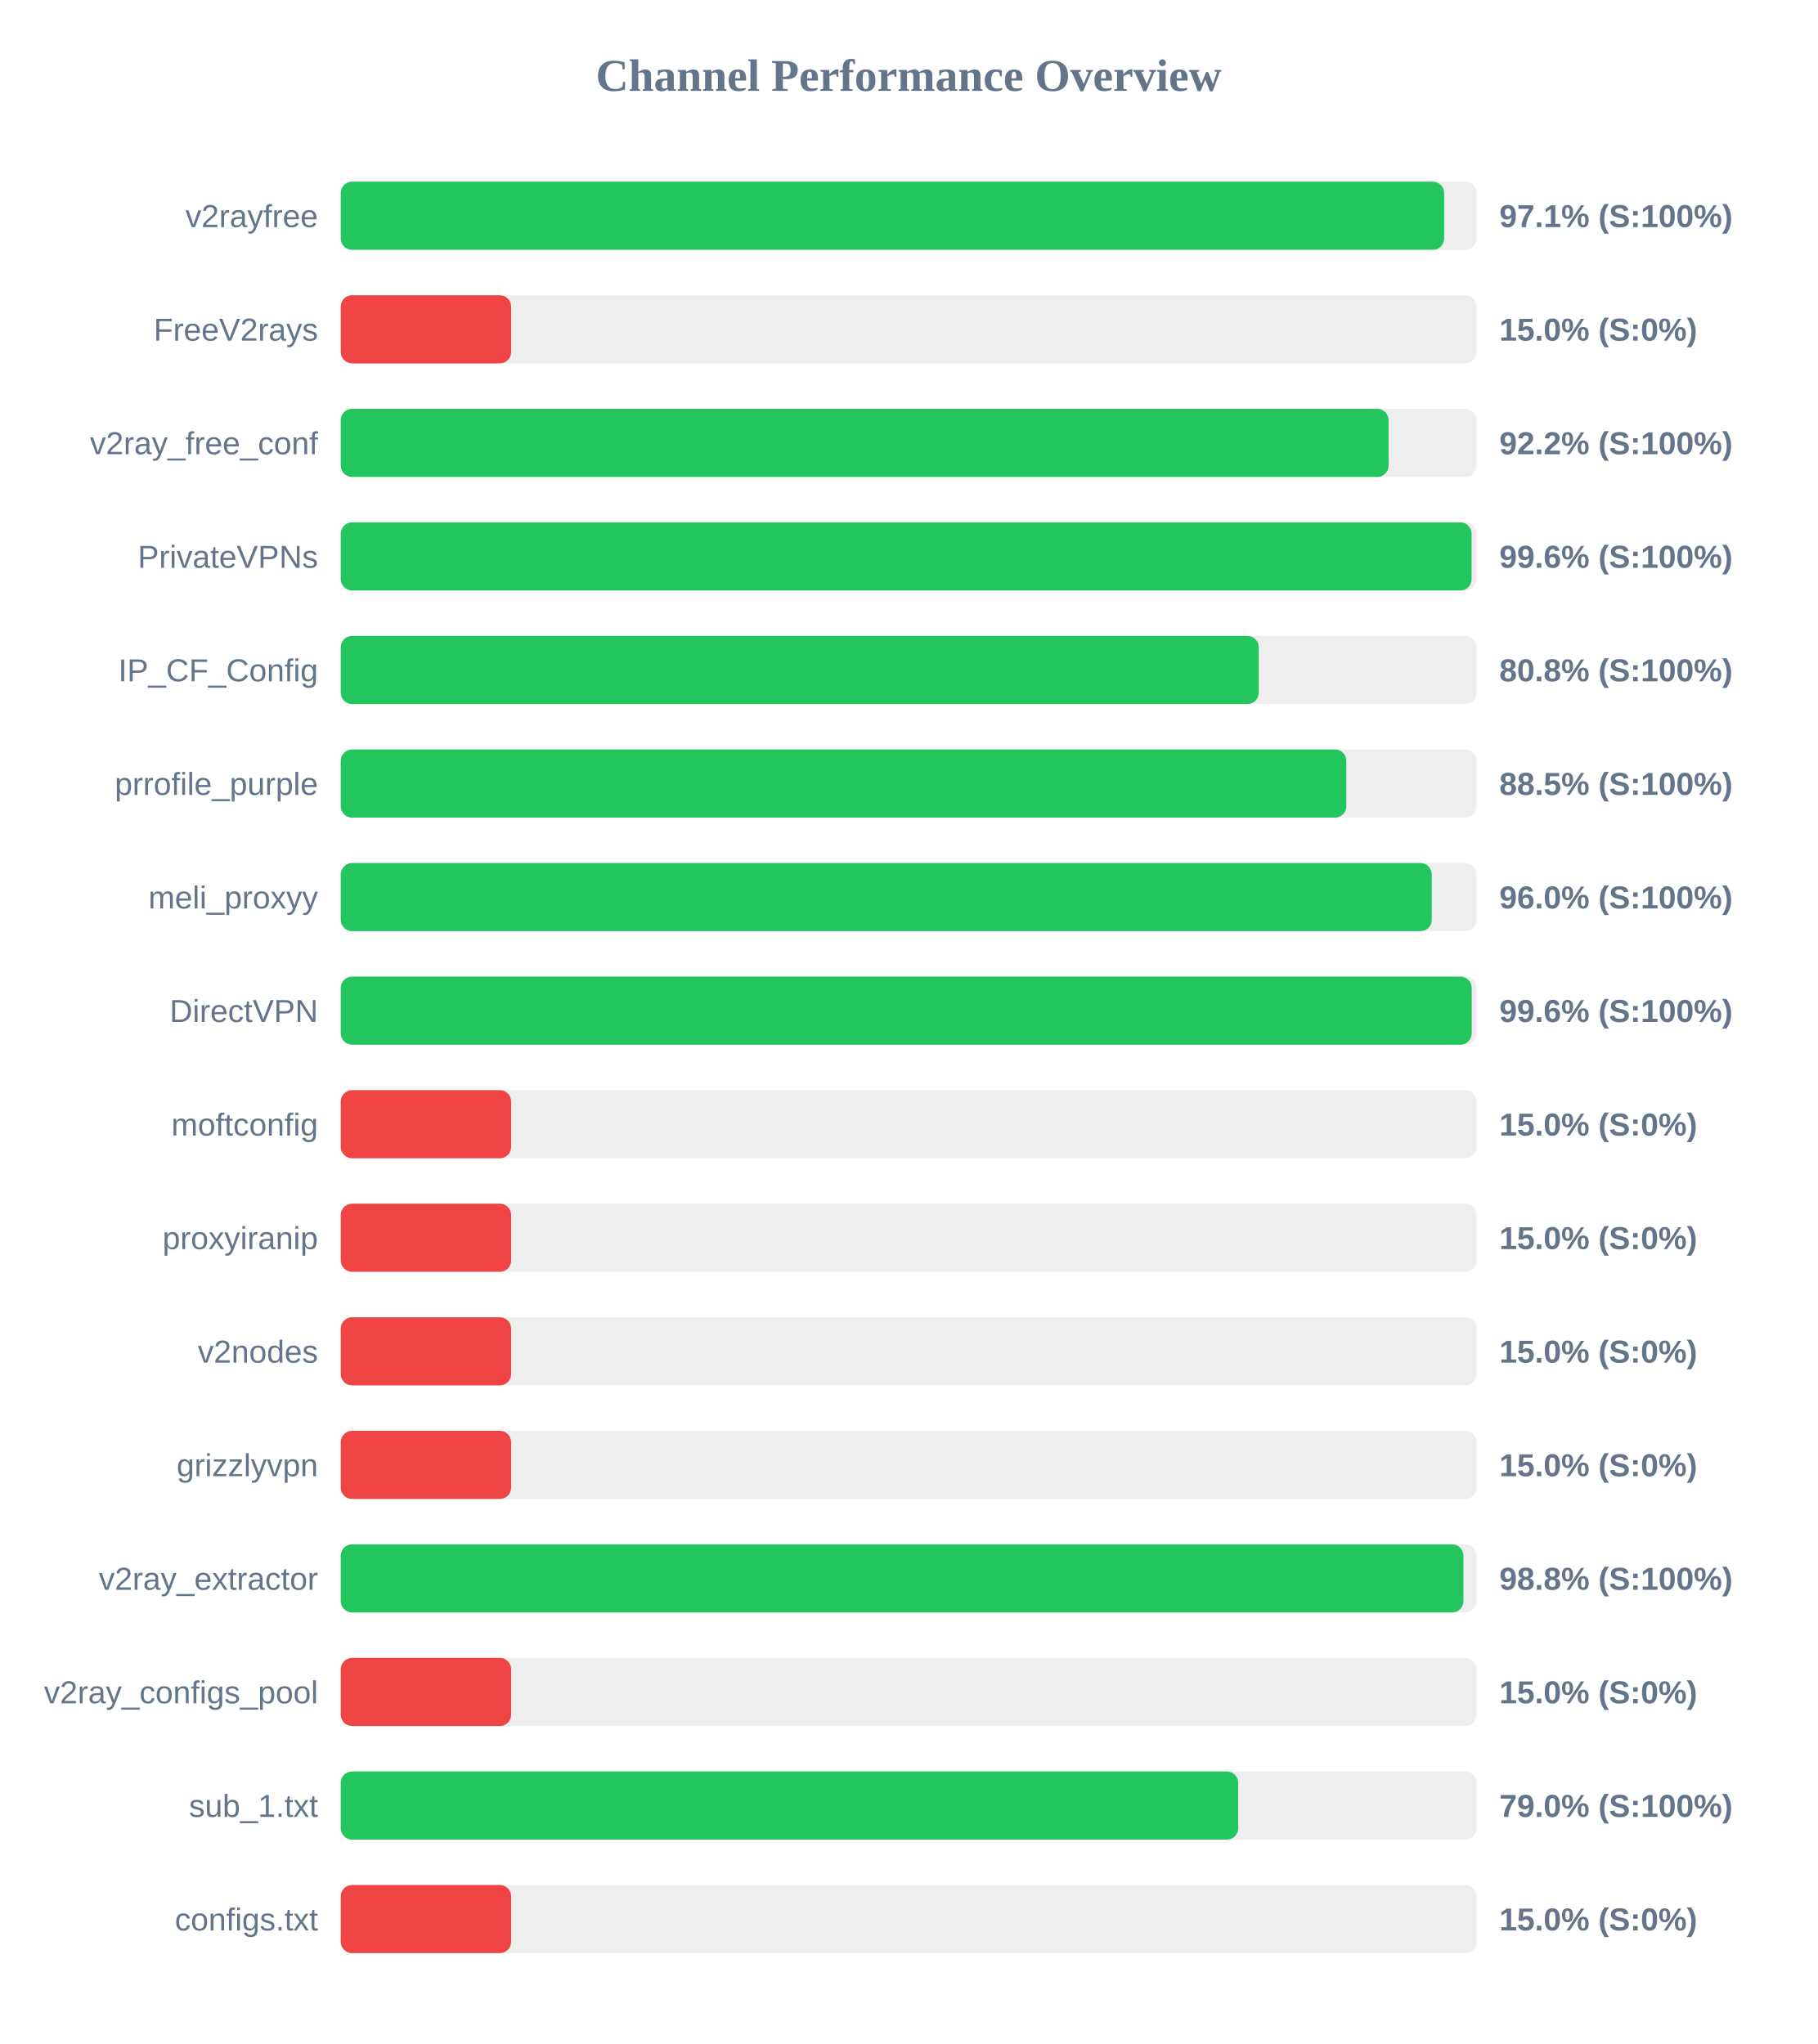
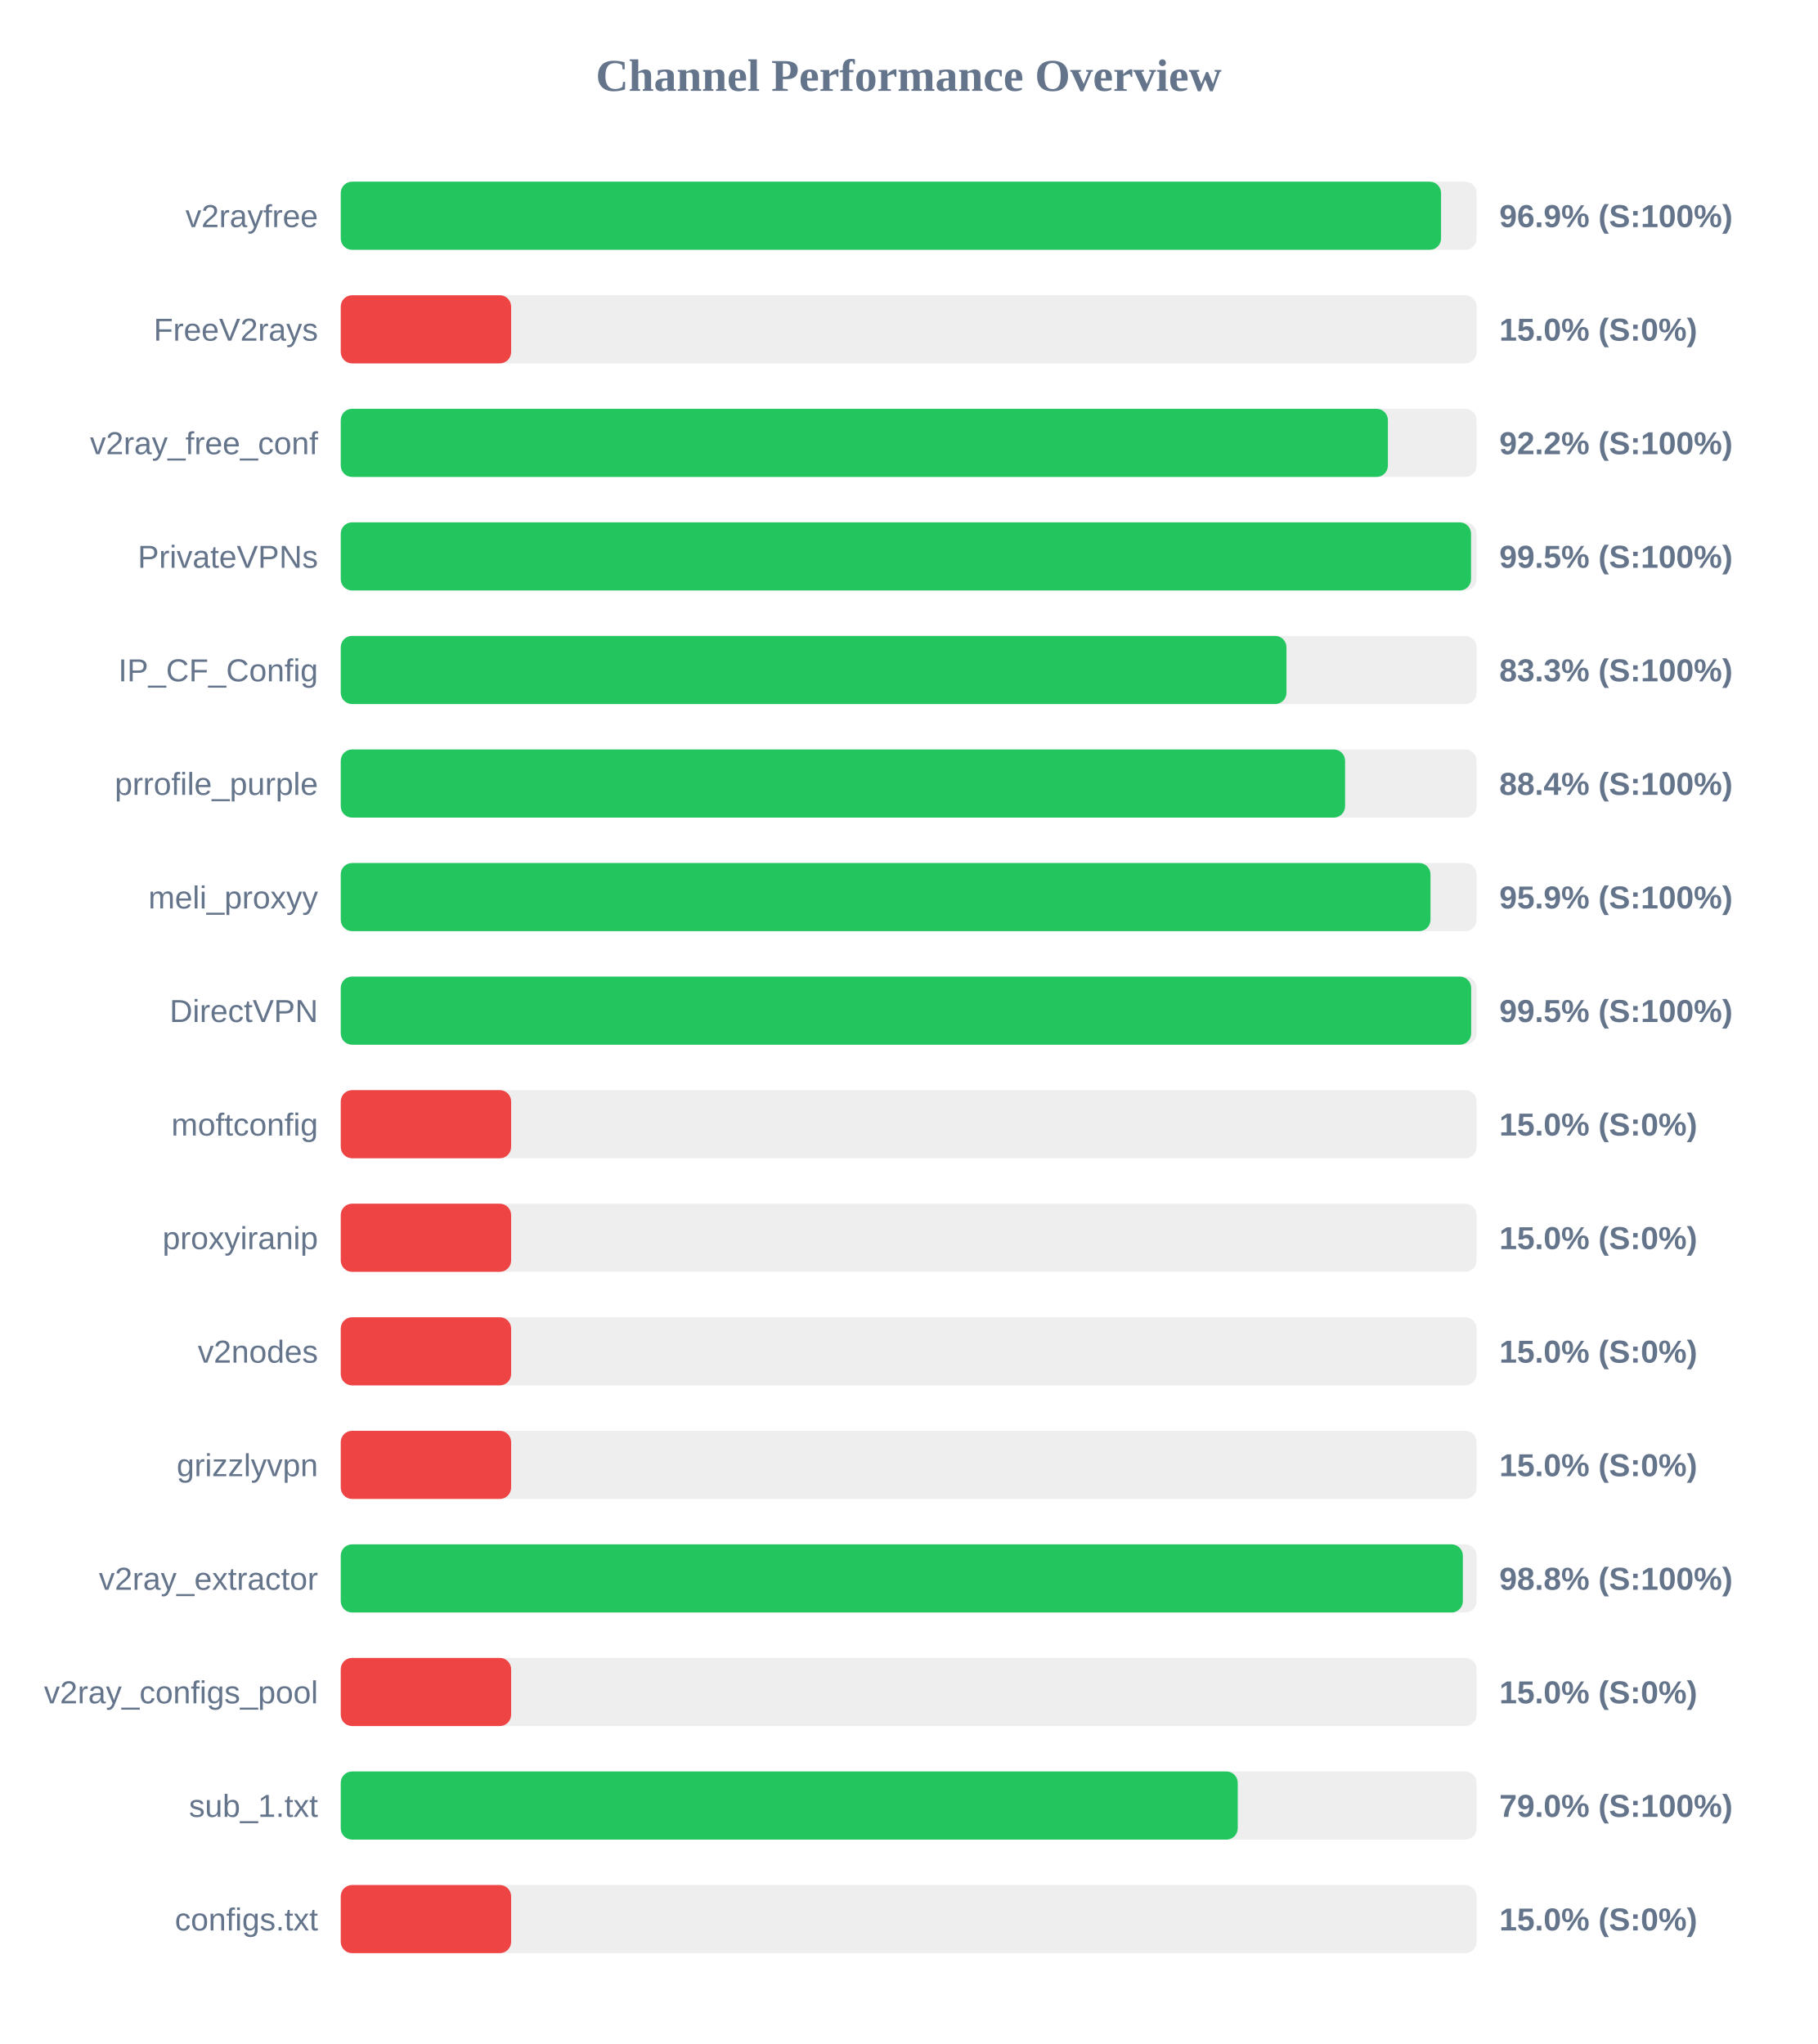
<svg xmlns="http://www.w3.org/2000/svg" width="800" height="900" version="1.1">
  <style>
        .row { font: 14px Arial; fill: #64748b; }
        .score { font: bold 14px Arial; fill: #64748b; }
    </style>
  <text x="400" y="40" text-anchor="middle" font-size="20px" font-weight="bold" fill="#64748b">Channel Performance Overview</text>
  <rect x="150" y="80" width="500" height="30" fill="#eee" rx="5" />
-   <rect x="150" y="80" width="485.7" height="30" fill="#22c55e" rx="5" />
+   <rect x="150" y="80" width="484.35" height="30" fill="#22c55e" rx="5" />
  <text x="140" y="100" text-anchor="end" class="row">v2rayfree</text>
-   <text x="660" y="100" text-anchor="start" class="score">97.1% (S:100%)</text>
+   <text x="660" y="100" text-anchor="start" class="score">96.9% (S:100%)</text>
  <rect x="150" y="130" width="500" height="30" fill="#eee" rx="5" />
  <rect x="150" y="130" width="75.0" height="30" fill="#ef4444" rx="5" />
  <text x="140" y="150" text-anchor="end" class="row">FreeV2rays</text>
  <text x="660" y="150" text-anchor="start" class="score">15.0% (S:0%)</text>
  <rect x="150" y="180" width="500" height="30" fill="#eee" rx="5" />
-   <rect x="150" y="180" width="461.25" height="30" fill="#22c55e" rx="5" />
+   <rect x="150" y="180" width="460.95" height="30" fill="#22c55e" rx="5" />
  <text x="140" y="200" text-anchor="end" class="row">v2ray_free_conf</text>
  <text x="660" y="200" text-anchor="start" class="score">92.2% (S:100%)</text>
  <rect x="150" y="230" width="500" height="30" fill="#eee" rx="5" />
-   <rect x="150" y="230" width="497.8" height="30" fill="#22c55e" rx="5" />
+   <rect x="150" y="230" width="497.55" height="30" fill="#22c55e" rx="5" />
  <text x="140" y="250" text-anchor="end" class="row">PrivateVPNs</text>
-   <text x="660" y="250" text-anchor="start" class="score">99.6% (S:100%)</text>
+   <text x="660" y="250" text-anchor="start" class="score">99.5% (S:100%)</text>
  <rect x="150" y="280" width="500" height="30" fill="#eee" rx="5" />
-   <rect x="150" y="280" width="404.1" height="30" fill="#22c55e" rx="5" />
+   <rect x="150" y="280" width="416.3" height="30" fill="#22c55e" rx="5" />
  <text x="140" y="300" text-anchor="end" class="row">IP_CF_Config</text>
-   <text x="660" y="300" text-anchor="start" class="score">80.8% (S:100%)</text>
+   <text x="660" y="300" text-anchor="start" class="score">83.3% (S:100%)</text>
  <rect x="150" y="330" width="500" height="30" fill="#eee" rx="5" />
-   <rect x="150" y="330" width="442.65" height="30" fill="#22c55e" rx="5" />
+   <rect x="150" y="330" width="442.1" height="30" fill="#22c55e" rx="5" />
  <text x="140" y="350" text-anchor="end" class="row">prrofile_purple</text>
-   <text x="660" y="350" text-anchor="start" class="score">88.5% (S:100%)</text>
+   <text x="660" y="350" text-anchor="start" class="score">88.4% (S:100%)</text>
  <rect x="150" y="380" width="500" height="30" fill="#eee" rx="5" />
-   <rect x="150" y="380" width="480.25" height="30" fill="#22c55e" rx="5" />
+   <rect x="150" y="380" width="479.7" height="30" fill="#22c55e" rx="5" />
  <text x="140" y="400" text-anchor="end" class="row">meli_proxyy</text>
-   <text x="660" y="400" text-anchor="start" class="score">96.0% (S:100%)</text>
+   <text x="660" y="400" text-anchor="start" class="score">95.9% (S:100%)</text>
  <rect x="150" y="430" width="500" height="30" fill="#eee" rx="5" />
-   <rect x="150" y="430" width="497.85" height="30" fill="#22c55e" rx="5" />
+   <rect x="150" y="430" width="497.6" height="30" fill="#22c55e" rx="5" />
  <text x="140" y="450" text-anchor="end" class="row">DirectVPN</text>
-   <text x="660" y="450" text-anchor="start" class="score">99.6% (S:100%)</text>
+   <text x="660" y="450" text-anchor="start" class="score">99.5% (S:100%)</text>
  <rect x="150" y="480" width="500" height="30" fill="#eee" rx="5" />
  <rect x="150" y="480" width="75.0" height="30" fill="#ef4444" rx="5" />
  <text x="140" y="500" text-anchor="end" class="row">moftconfig</text>
  <text x="660" y="500" text-anchor="start" class="score">15.0% (S:0%)</text>
  <rect x="150" y="530" width="500" height="30" fill="#eee" rx="5" />
  <rect x="150" y="530" width="75.0" height="30" fill="#ef4444" rx="5" />
  <text x="140" y="550" text-anchor="end" class="row">proxyiranip</text>
  <text x="660" y="550" text-anchor="start" class="score">15.0% (S:0%)</text>
  <rect x="150" y="580" width="500" height="30" fill="#eee" rx="5" />
  <rect x="150" y="580" width="75.0" height="30" fill="#ef4444" rx="5" />
  <text x="140" y="600" text-anchor="end" class="row">v2nodes</text>
  <text x="660" y="600" text-anchor="start" class="score">15.0% (S:0%)</text>
  <rect x="150" y="630" width="500" height="30" fill="#eee" rx="5" />
  <rect x="150" y="630" width="75.0" height="30" fill="#ef4444" rx="5" />
  <text x="140" y="650" text-anchor="end" class="row">grizzlyvpn</text>
  <text x="660" y="650" text-anchor="start" class="score">15.0% (S:0%)</text>
  <rect x="150" y="680" width="500" height="30" fill="#eee" rx="5" />
-   <rect x="150" y="680" width="494.2" height="30" fill="#22c55e" rx="5" />
+   <rect x="150" y="680" width="493.95" height="30" fill="#22c55e" rx="5" />
  <text x="140" y="700" text-anchor="end" class="row">v2ray_extractor</text>
  <text x="660" y="700" text-anchor="start" class="score">98.8% (S:100%)</text>
  <rect x="150" y="730" width="500" height="30" fill="#eee" rx="5" />
  <rect x="150" y="730" width="75.0" height="30" fill="#ef4444" rx="5" />
  <text x="140" y="750" text-anchor="end" class="row">v2ray_configs_pool</text>
  <text x="660" y="750" text-anchor="start" class="score">15.0% (S:0%)</text>
  <rect x="150" y="780" width="500" height="30" fill="#eee" rx="5" />
-   <rect x="150" y="780" width="395.05" height="30" fill="#22c55e" rx="5" />
+   <rect x="150" y="780" width="394.85" height="30" fill="#22c55e" rx="5" />
  <text x="140" y="800" text-anchor="end" class="row">sub_1.txt</text>
  <text x="660" y="800" text-anchor="start" class="score">79.0% (S:100%)</text>
  <rect x="150" y="830" width="500" height="30" fill="#eee" rx="5" />
  <rect x="150" y="830" width="75.0" height="30" fill="#ef4444" rx="5" />
  <text x="140" y="850" text-anchor="end" class="row">configs.txt</text>
  <text x="660" y="850" text-anchor="start" class="score">15.0% (S:0%)</text>
</svg>
